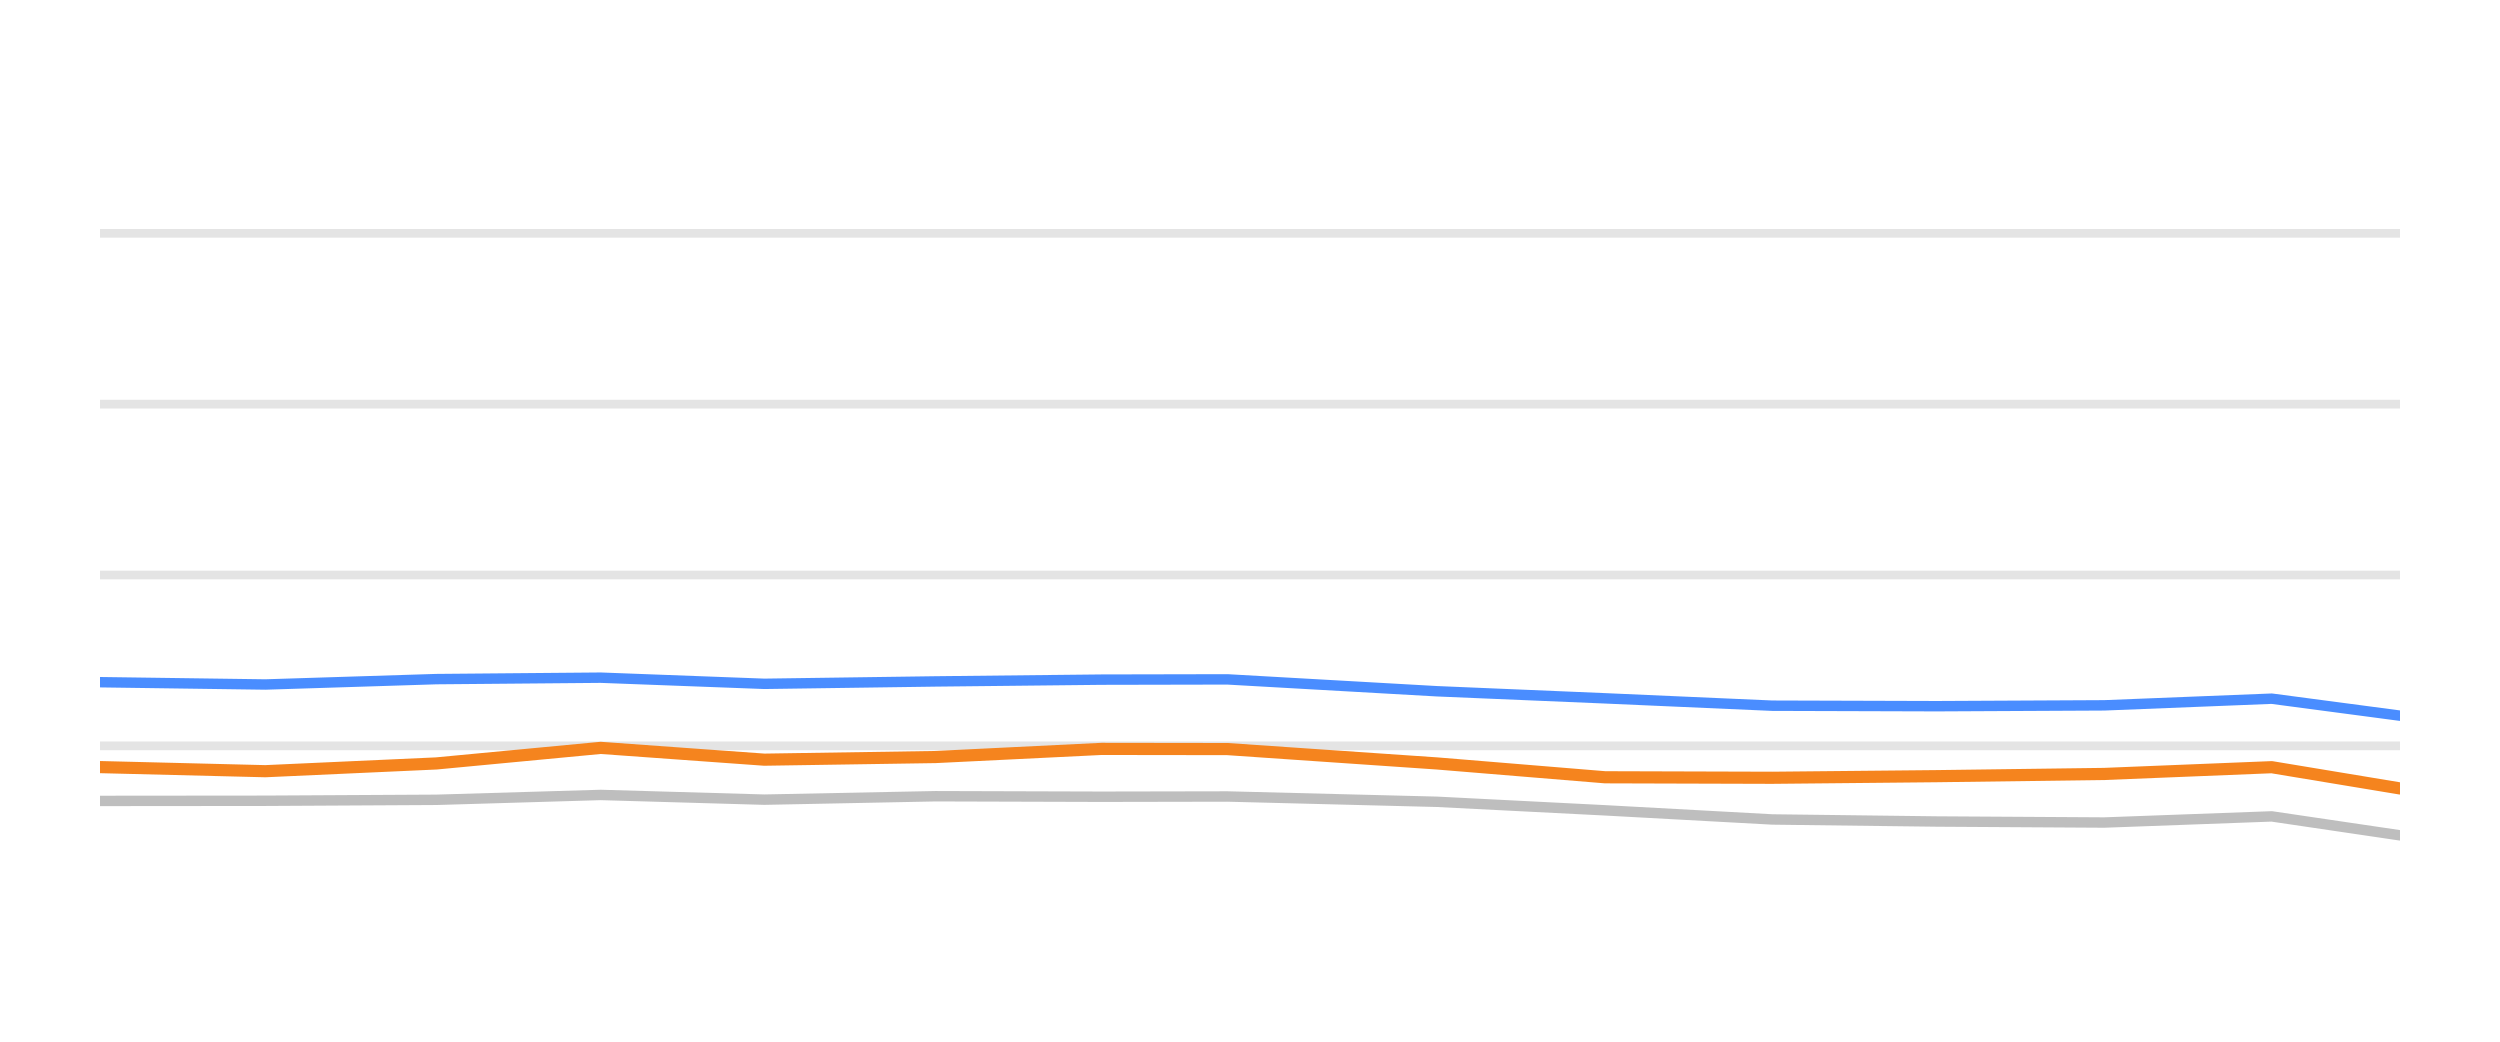
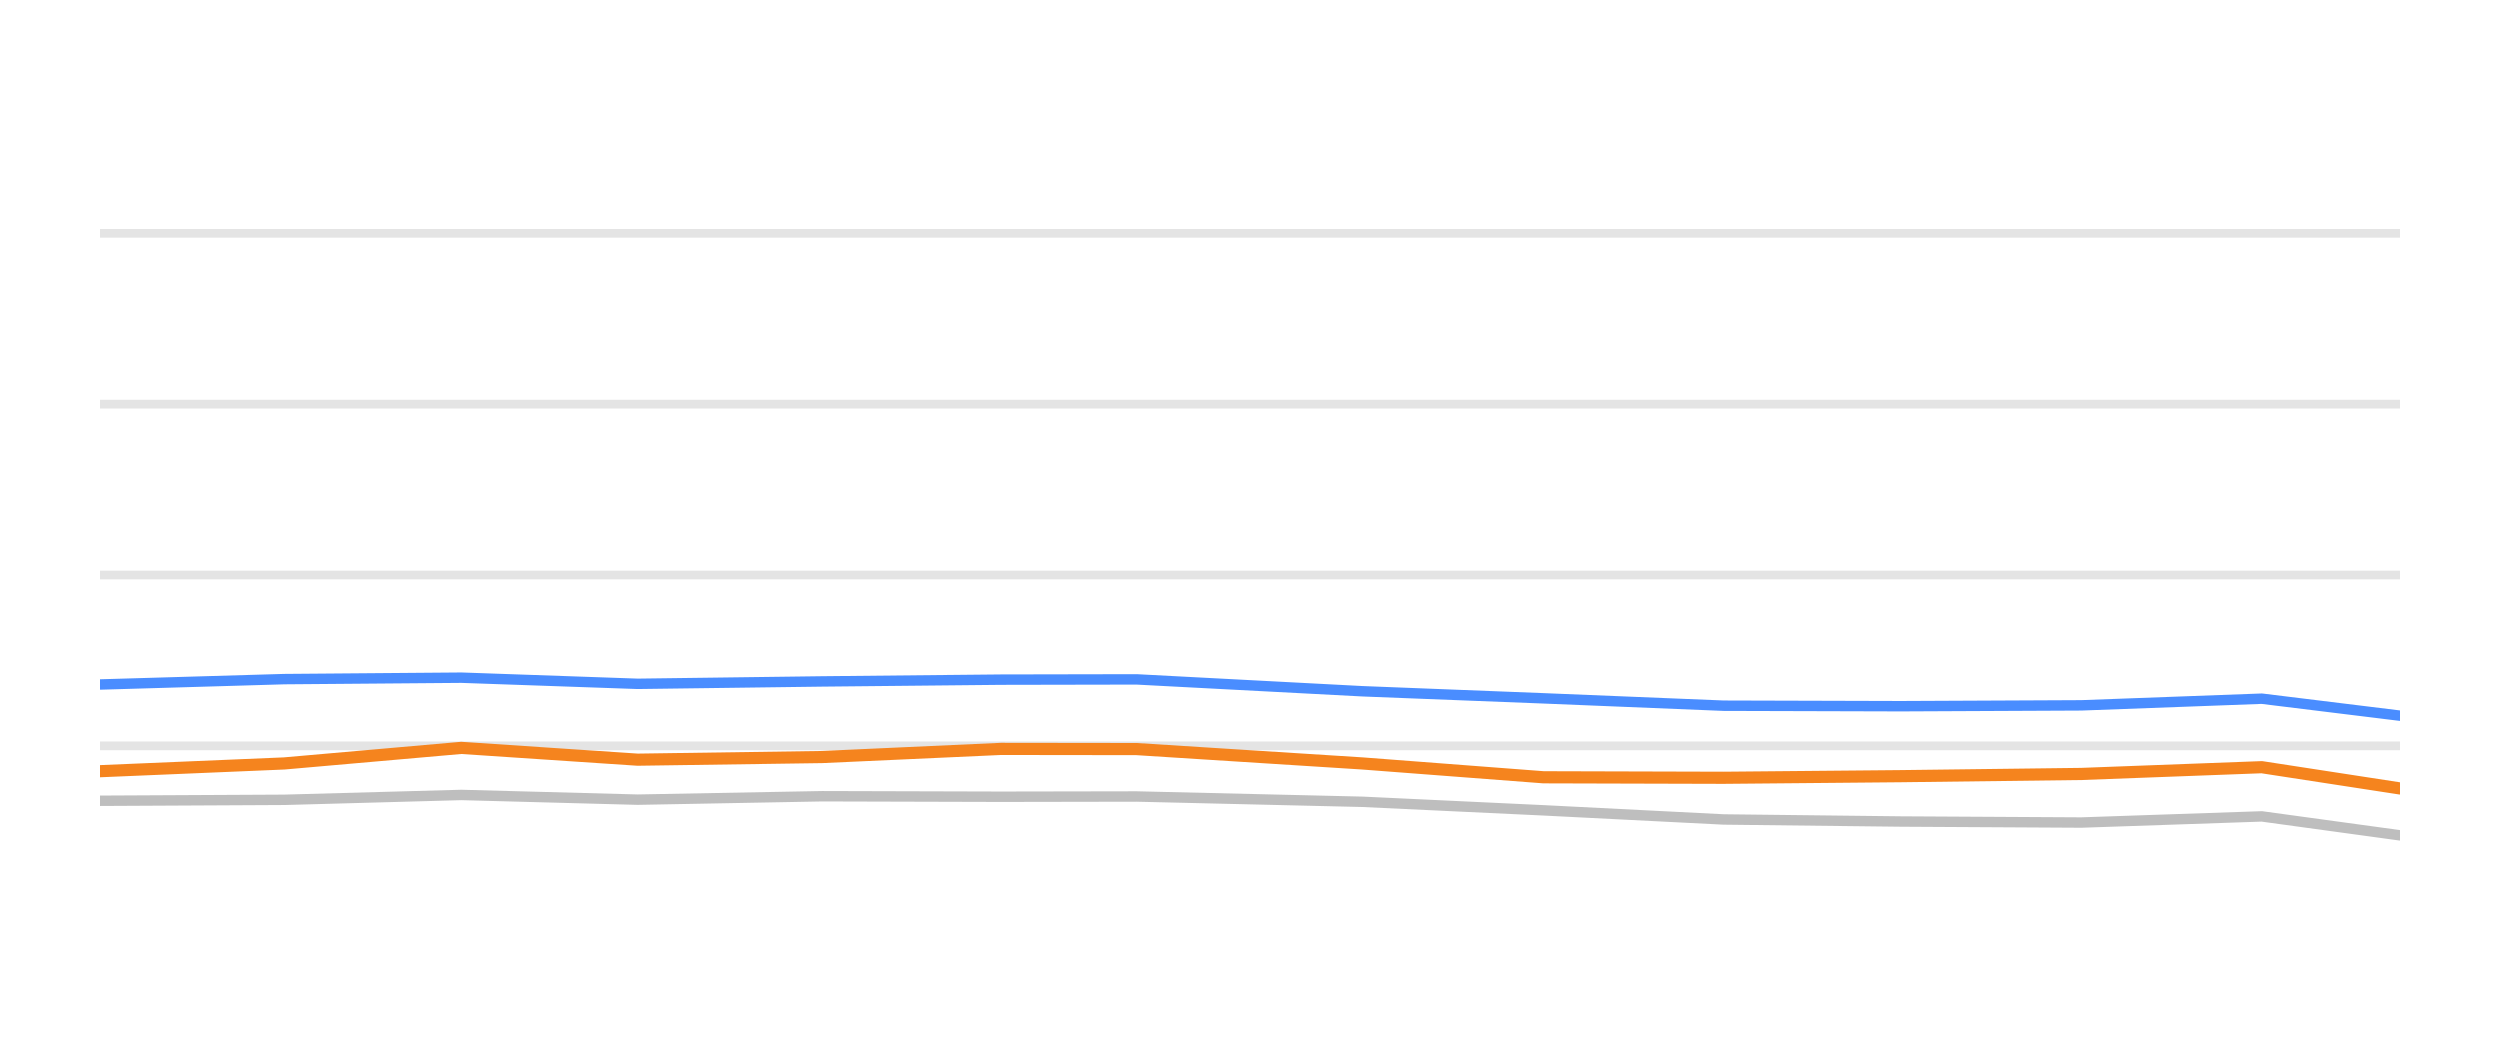
<svg xmlns="http://www.w3.org/2000/svg" width="144pt" height="60pt" viewBox="0 0 144 60" version="1.1">
  <defs>
    <style type="text/css">*{stroke-linejoin: round; stroke-linecap: butt}</style>
  </defs>
  <g id="figure_1">
    <g id="patch_1">
      <path d="M 0 60  L 144 60  L 144 0  L 0 0  L 0 60  z " style="fill: none; opacity: 0" />
    </g>
    <g id="axes_1">
      <g id="patch_2">
        <path d="M 5.76 52.8  L 138.24 52.8  L 138.24 3.6  L 5.76 3.6  L 5.76 52.8  z " style="fill: none" />
      </g>
      <g id="matplotlib.axis_1" />
      <g id="matplotlib.axis_2" />
      <g id="line2d_1">
-         <path d="M 5.76 42.96  L 138.24 42.96  " clip-path="url(#pe7e198aea8)" style="fill: none; stroke: #b2b2b2; stroke-opacity: 0.35; stroke-width: 0.5; stroke-linecap: square" />
+         <path d="M 5.76 42.96  L 138.24 42.96  " clip-path="url(#p0d9a3fd0b5)" style="fill: none; stroke: #b2b2b2; stroke-opacity: 0.35; stroke-width: 0.5; stroke-linecap: square" />
      </g>
      <g id="line2d_2">
-         <path d="M 5.76 33.12  L 138.24 33.12  " clip-path="url(#pe7e198aea8)" style="fill: none; stroke: #b2b2b2; stroke-opacity: 0.35; stroke-width: 0.5; stroke-linecap: square" />
+         <path d="M 5.76 33.12  L 138.24 33.12  " clip-path="url(#p0d9a3fd0b5)" style="fill: none; stroke: #b2b2b2; stroke-opacity: 0.35; stroke-width: 0.5; stroke-linecap: square" />
      </g>
      <g id="line2d_3">
-         <path d="M 5.76 23.28  L 138.24 23.28  " clip-path="url(#pe7e198aea8)" style="fill: none; stroke: #b2b2b2; stroke-opacity: 0.35; stroke-width: 0.5; stroke-linecap: square" />
+         <path d="M 5.76 23.28  L 138.24 23.28  " clip-path="url(#p0d9a3fd0b5)" style="fill: none; stroke: #b2b2b2; stroke-opacity: 0.35; stroke-width: 0.5; stroke-linecap: square" />
      </g>
      <g id="line2d_4">
-         <path d="M 5.76 13.44  L 138.24 13.44  " clip-path="url(#pe7e198aea8)" style="fill: none; stroke: #b2b2b2; stroke-opacity: 0.35; stroke-width: 0.5; stroke-linecap: square" />
+         <path d="M 5.76 13.44  L 138.24 13.44  " clip-path="url(#p0d9a3fd0b5)" style="fill: none; stroke: #b2b2b2; stroke-opacity: 0.35; stroke-width: 0.5; stroke-linecap: square" />
      </g>
      <g id="line2d_5">
-         <path d="M 5.76 46.133  L 15.283 46.124  L 25.135 46.069  L 34.598 45.789  L 44.026 46.06  L 53.883 45.863  L 63.441 45.892  L 70.696 45.878  L 82.766 46.183  L 92.453 46.675  L 102.085 47.201  L 111.568 47.319  L 121.204 47.378  L 130.851 47.024  L 138.24 48.116  " clip-path="url(#pe7e198aea8)" style="fill: none; stroke: #bebebe; stroke-width: 0.6; stroke-linecap: round" />
+         <path d="M 5.76 46.124  L 16.375 46.069  L 26.571 45.789  L 36.729 46.06  L 47.35 45.863  L 57.648 45.892  L 65.465 45.878  L 78.47 46.183  L 88.907 46.675  L 99.285 47.201  L 109.502 47.319  L 119.885 47.378  L 130.279 47.024  L 138.24 48.116  " clip-path="url(#p0d9a3fd0b5)" style="fill: none; stroke: #bebebe; stroke-width: 0.6; stroke-linecap: round" />
      </g>
      <g id="line2d_6">
-         <path d="M 5.76 39.295  L 15.283 39.427  L 25.135 39.117  L 34.598 39.034  L 44.026 39.388  L 53.883 39.25  L 63.441 39.147  L 70.696 39.132  L 82.766 39.816  L 92.453 40.224  L 102.085 40.648  L 111.568 40.677  L 121.204 40.628  L 130.851 40.244  L 138.24 41.223  " clip-path="url(#pe7e198aea8)" style="fill: none; stroke: #4a8dff; stroke-width: 0.6; stroke-linecap: round" />
+         <path d="M 5.76 39.427  L 16.375 39.117  L 26.571 39.034  L 36.729 39.388  L 47.35 39.25  L 57.648 39.147  L 65.465 39.132  L 78.47 39.816  L 88.907 40.224  L 99.285 40.648  L 109.502 40.677  L 119.885 40.628  L 130.279 40.244  L 138.24 41.223  " clip-path="url(#p0d9a3fd0b5)" style="fill: none; stroke: #4a8dff; stroke-width: 0.6; stroke-linecap: round" />
      </g>
      <g id="line2d_7">
-         <path d="M 5.76 44.185  L 15.283 44.421  L 25.135 43.974  L 34.598 43.078  L 44.026 43.757  L 53.883 43.605  L 63.441 43.137  L 70.696 43.147  L 82.766 43.974  L 92.453 44.771  L 102.085 44.8  L 111.568 44.707  L 121.204 44.579  L 130.851 44.19  L 138.24 45.415  " clip-path="url(#pe7e198aea8)" style="fill: none; stroke: #f5841e; stroke-width: 0.7; stroke-linecap: round" />
+         <path d="M 5.76 44.421  L 16.375 43.974  L 26.571 43.078  L 36.729 43.757  L 47.35 43.605  L 57.648 43.137  L 65.465 43.147  L 78.47 43.974  L 88.907 44.771  L 99.285 44.8  L 109.502 44.707  L 119.885 44.579  L 130.279 44.19  L 138.24 45.415  " clip-path="url(#p0d9a3fd0b5)" style="fill: none; stroke: #f5841e; stroke-width: 0.7; stroke-linecap: round" />
      </g>
    </g>
  </g>
  <defs>
-     <clipPath id="pe7e198aea8">
+     <clipPath id="p0d9a3fd0b5">
      <rect x="5.76" y="3.6" width="132.48" height="49.2" />
    </clipPath>
  </defs>
</svg>
